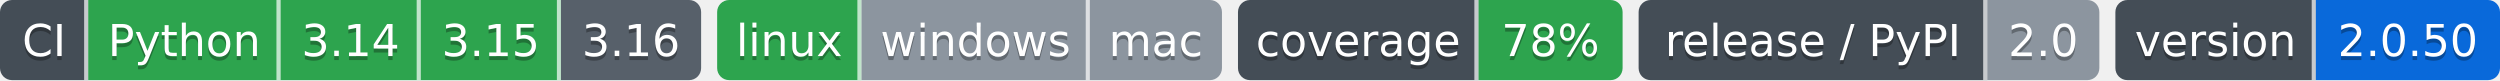
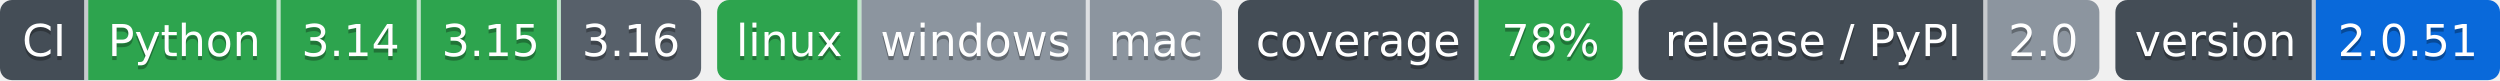
- <svg xmlns="http://www.w3.org/2000/svg" width="624" height="20" role="img" aria-label="Python: CI пройден; 3.14: CI пройден; 3.15: CI пройден; 3.16: сборки для CI ещё нет; linux: CI пройден; windows: проверка не проводилась; mac: проверка не проводилась; 78%: покрытие 78%; 2.0: выпуск v2.0.0, на PyPI не публикуется; 2.0.50: версия 2.0.50">
-   <clipPath id="z3c3828d40">
+ <svg xmlns="http://www.w3.org/2000/svg" width="624" height="20" role="img" aria-label="Python: CI пройден; 3.14: CI пройден; 3.15: CI пройден; 3.16: сборки для CI ещё нет; linux: CI пройден; windows: проверка не проводилась; mac: проверка не проводилась; 78%: покрытие 78%; 2.0: выпуск v2.0.0, на PyPI не публикуется; 2.0.51: версия 2.0.51">
+   <clipPath id="z4aced36b0">
    <rect width="175" height="20" rx="3" x="0" />
  </clipPath>
-   <clipPath id="z3c3828d41">
+   <clipPath id="z4aced36b1">
    <rect width="126" height="20" rx="3" x="179" />
  </clipPath>
-   <clipPath id="z3c3828d42">
+   <clipPath id="z4aced36b2">
    <rect width="96" height="20" rx="3" x="309" />
  </clipPath>
-   <clipPath id="z3c3828d43">
+   <clipPath id="z4aced36b3">
    <rect width="115" height="20" rx="3" x="409" />
  </clipPath>
-   <clipPath id="z3c3828d44">
+   <clipPath id="z4aced36b4">
    <rect width="96" height="20" rx="3" x="528" />
  </clipPath>
  <g>
-     <rect x="0" width="22" height="20" fill="#444d56" clip-path="url(#z3c3828d40)" />
-     <rect x="22" width="48" height="20" fill="#2da44e" clip-path="url(#z3c3828d40)" />
-     <rect x="70" width="35" height="20" fill="#2da44e" clip-path="url(#z3c3828d40)" />
-     <rect x="105" width="35" height="20" fill="#2da44e" clip-path="url(#z3c3828d40)" />
-     <rect x="140" width="35" height="20" fill="#57606a" clip-path="url(#z3c3828d40)" />
-     <rect x="179" width="36" height="20" fill="#2da44e" clip-path="url(#z3c3828d41)" />
-     <rect x="215" width="57" height="20" fill="#8c959f" clip-path="url(#z3c3828d41)" />
-     <rect x="272" width="33" height="20" fill="#8c959f" clip-path="url(#z3c3828d41)" />
-     <rect x="309" width="60" height="20" fill="#444d56" clip-path="url(#z3c3828d42)" />
-     <rect x="369" width="36" height="20" fill="#2da44e" clip-path="url(#z3c3828d42)" />
-     <rect x="409" width="87" height="20" fill="#444d56" clip-path="url(#z3c3828d43)" />
-     <rect x="496" width="28" height="20" fill="#8c959f" clip-path="url(#z3c3828d43)" />
-     <rect x="528" width="50" height="20" fill="#444d56" clip-path="url(#z3c3828d44)" />
-     <rect x="578" width="46" height="20" fill="#0969da" clip-path="url(#z3c3828d44)" />
+     <rect x="0" width="22" height="20" fill="#444d56" clip-path="url(#z4aced36b0)" />
+     <rect x="22" width="48" height="20" fill="#2da44e" clip-path="url(#z4aced36b0)" />
+     <rect x="70" width="35" height="20" fill="#2da44e" clip-path="url(#z4aced36b0)" />
+     <rect x="105" width="35" height="20" fill="#2da44e" clip-path="url(#z4aced36b0)" />
+     <rect x="140" width="35" height="20" fill="#57606a" clip-path="url(#z4aced36b0)" />
+     <rect x="179" width="36" height="20" fill="#2da44e" clip-path="url(#z4aced36b1)" />
+     <rect x="215" width="57" height="20" fill="#8c959f" clip-path="url(#z4aced36b1)" />
+     <rect x="272" width="33" height="20" fill="#8c959f" clip-path="url(#z4aced36b1)" />
+     <rect x="309" width="60" height="20" fill="#444d56" clip-path="url(#z4aced36b2)" />
+     <rect x="369" width="36" height="20" fill="#2da44e" clip-path="url(#z4aced36b2)" />
+     <rect x="409" width="87" height="20" fill="#444d56" clip-path="url(#z4aced36b3)" />
+     <rect x="496" width="28" height="20" fill="#8c959f" clip-path="url(#z4aced36b3)" />
+     <rect x="528" width="50" height="20" fill="#444d56" clip-path="url(#z4aced36b4)" />
+     <rect x="578" width="46" height="20" fill="#0969da" clip-path="url(#z4aced36b4)" />
    <rect x="21" width="1" height="20" fill="#fff" fill-opacity=".7" />
    <rect x="69" width="1" height="20" fill="#fff" fill-opacity=".7" />
    <rect x="104" width="1" height="20" fill="#fff" fill-opacity=".7" />
    <rect x="139" width="1" height="20" fill="#fff" fill-opacity=".7" />
    <rect x="214" width="1" height="20" fill="#fff" fill-opacity=".7" />
    <rect x="271" width="1" height="20" fill="#fff" fill-opacity=".7" />
    <rect x="368" width="1" height="20" fill="#fff" fill-opacity=".7" />
    <rect x="495" width="1" height="20" fill="#fff" fill-opacity=".7" />
    <rect x="577" width="1" height="20" fill="#fff" fill-opacity=".7" />
  </g>
  <g fill="#fff" text-anchor="middle" font-family="Verdana,Geneva,DejaVu Sans,sans-serif" font-size="11">
    <text x="11.0" y="15" fill="#010101" fill-opacity=".3">CI</text>
    <text x="11.0" y="14">CI</text>
    <text x="46.0" y="15" fill="#010101" fill-opacity=".3">Python</text>
    <text x="46.0" y="14">Python</text>
    <text x="87.5" y="15" fill="#010101" fill-opacity=".3">3.14</text>
    <text x="87.5" y="14">3.14</text>
    <text x="122.5" y="15" fill="#010101" fill-opacity=".3">3.15</text>
    <text x="122.5" y="14">3.15</text>
    <text x="157.5" y="15" fill="#010101" fill-opacity=".3">3.16</text>
    <text x="157.5" y="14">3.16</text>
    <text x="197.0" y="15" fill="#010101" fill-opacity=".3">linux</text>
    <text x="197.0" y="14">linux</text>
    <text x="243.5" y="15" fill="#010101" fill-opacity=".3">windows</text>
    <text x="243.5" y="14">windows</text>
    <text x="288.5" y="15" fill="#010101" fill-opacity=".3">mac</text>
    <text x="288.5" y="14">mac</text>
    <text x="339.0" y="15" fill="#010101" fill-opacity=".3">coverage</text>
    <text x="339.0" y="14">coverage</text>
    <text x="387.0" y="15" fill="#010101" fill-opacity=".3">78%</text>
    <text x="387.0" y="14">78%</text>
    <text x="452.5" y="15" fill="#010101" fill-opacity=".3">release / PyPI</text>
    <text x="452.5" y="14">release / PyPI</text>
    <text x="510.0" y="15" fill="#010101" fill-opacity=".3">2.0</text>
    <text x="510.0" y="14">2.0</text>
    <text x="553.0" y="15" fill="#010101" fill-opacity=".3">version</text>
    <text x="553.0" y="14">version</text>
-     <text x="601.0" y="15" fill="#010101" fill-opacity=".3">2.0.50</text>
-     <text x="601.0" y="14">2.0.50</text>
+     <text x="601.0" y="15" fill="#010101" fill-opacity=".3">2.0.51</text>
+     <text x="601.0" y="14">2.0.51</text>
  </g>
</svg>
